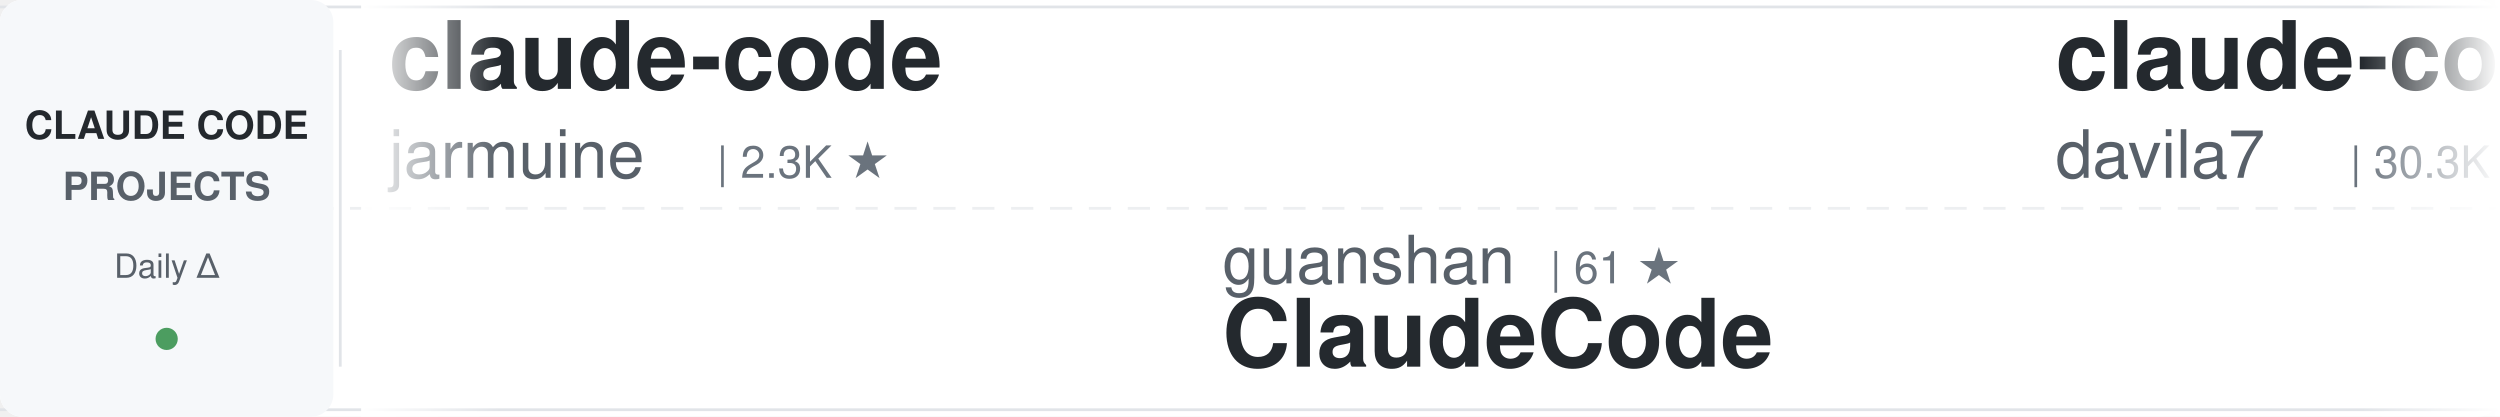
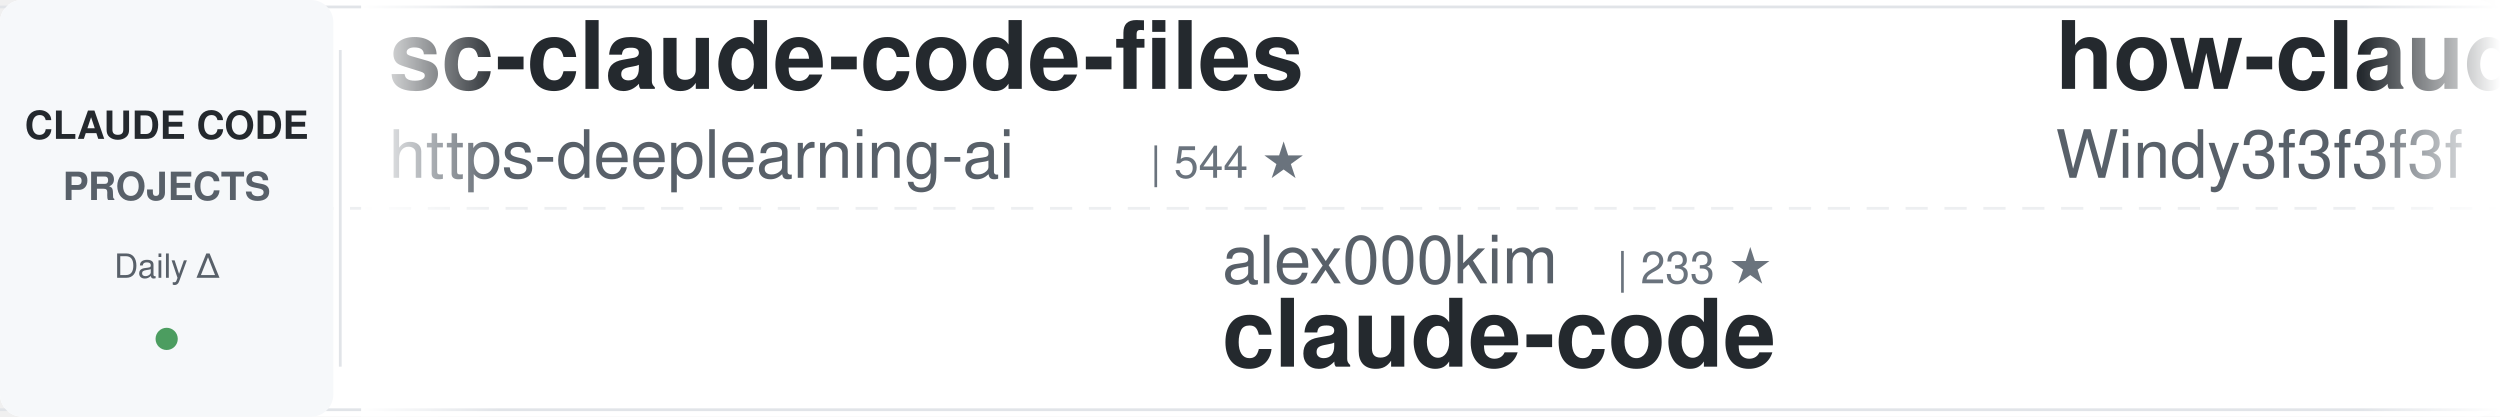
<svg xmlns="http://www.w3.org/2000/svg" width="900" height="150">
  <defs>
    <linearGradient id="awesomeLeftFade" x1="0%" y1="0%" x2="100%" y2="0%">
      <stop offset="0%" style="stop-color:#ffffff;stop-opacity:1" />
      <stop offset="100%" style="stop-color:#ffffff;stop-opacity:0" />
    </linearGradient>
    <linearGradient id="awesomeRightFade" x1="0%" y1="0%" x2="100%" y2="0%">
      <stop offset="0%" style="stop-color:#ffffff;stop-opacity:0" />
      <stop offset="100%" style="stop-color:#ffffff;stop-opacity:1" />
    </linearGradient>
  </defs>
  <rect width="900" height="150" fill="#ffffff" rx="8" />
  <rect x="0" y="2" width="900" height="1" fill="#e1e4e8" />
  <rect x="0" y="147" width="900" height="1" fill="#e1e4e8" />
  <line x1="0" y1="75" x2="900" y2="75" stroke="#e1e4e8" stroke-width="1" stroke-dasharray="8 6" opacity="0.6" />
  <rect x="0" y="0" width="120" height="150" fill="#f6f8fa" rx="8" />
  <text x="60" y="50" font-family="-apple-system, BlinkMacSystemFont, 'Segoe UI', Helvetica, Arial, sans-serif" font-size="14" font-weight="600" fill="#24292e" text-anchor="middle">CLAUDE CODE</text>
  <text x="60" y="72" font-family="-apple-system, BlinkMacSystemFont, 'Segoe UI', Helvetica, Arial, sans-serif" font-size="14" font-weight="600" fill="#586069" text-anchor="middle">PROJECTS</text>
  <text x="60" y="100" font-family="-apple-system, BlinkMacSystemFont, 'Segoe UI', Helvetica, Arial, sans-serif" font-size="12" font-weight="500" fill="#586069" text-anchor="middle">Daily Δ</text>
  <circle cx="60" cy="122" r="4" fill="#22863a" opacity="0.8" />
  <rect x="122" y="18" width="1" height="114" fill="#e1e4e8" />
  <clipPath id="awesomeTickerClip">
    <rect x="130" y="0" width="770" height="150" />
  </clipPath>
  <g clip-path="url(#awesomeTickerClip)">
    <g id="awesomeTickerItems">
      <animateTransform attributeName="transform" attributeType="XML" type="translate" from="0 0" to="-3000 0" dur="54s" repeatCount="indefinite" />
      <g transform="translate(0, 0)">
-         <text x="140" y="32" font-family="-apple-system, BlinkMacSystemFont, 'Segoe UI', Helvetica, Arial, sans-serif" font-size="34" font-weight="600" fill="#24292e">claude-code</text>
-         <text x="140" y="64" font-family="-apple-system, BlinkMacSystemFont, 'Segoe UI', Helvetica, Arial, sans-serif" font-size="24" font-weight="400" fill="#586069">jarmuine</text>
-         <text x="258" y="64" font-family="-apple-system, BlinkMacSystemFont, 'Segoe UI', Helvetica, Arial, sans-serif" font-size="16" font-weight="500" fill="#6a737d">| 2.3K ★</text>
+         <text x="140" y="32" font-family="-apple-system, BlinkMacSystemFont, 'Segoe UI', Helvetica, Arial, sans-serif" font-size="34" font-weight="600" fill="#24292e">sc-claude-code-files</text>
+         <text x="140" y="64" font-family="-apple-system, BlinkMacSystemFont, 'Segoe UI', Helvetica, Arial, sans-serif" font-size="24" font-weight="400" fill="#586069">https-deeplearning-ai</text>
+         <text x="414" y="64" font-family="-apple-system, BlinkMacSystemFont, 'Segoe UI', Helvetica, Arial, sans-serif" font-size="16" font-weight="500" fill="#6a737d">| 544 ★</text>
      </g>
      <g transform="translate(300, 0)">
-         <text x="140" y="102" font-family="-apple-system, BlinkMacSystemFont, 'Segoe UI', Helvetica, Arial, sans-serif" font-size="24" font-weight="400" fill="#586069">guanshan</text>
-         <text x="258" y="102" font-family="-apple-system, BlinkMacSystemFont, 'Segoe UI', Helvetica, Arial, sans-serif" font-size="16" font-weight="500" fill="#6a737d">| 61 ★</text>
-         <text x="140" y="132" font-family="-apple-system, BlinkMacSystemFont, 'Segoe UI', Helvetica, Arial, sans-serif" font-size="34" font-weight="600" fill="#24292e">ClaudeCode</text>
+         <text x="140" y="102" font-family="-apple-system, BlinkMacSystemFont, 'Segoe UI', Helvetica, Arial, sans-serif" font-size="24" font-weight="400" fill="#586069">alex000kim</text>
+         <text x="282" y="102" font-family="-apple-system, BlinkMacSystemFont, 'Segoe UI', Helvetica, Arial, sans-serif" font-size="16" font-weight="500" fill="#6a737d">| 233 ★</text>
+         <text x="140" y="132" font-family="-apple-system, BlinkMacSystemFont, 'Segoe UI', Helvetica, Arial, sans-serif" font-size="34" font-weight="600" fill="#24292e">claude-code</text>
      </g>
      <g transform="translate(600, 0)">
-         <text x="140" y="32" font-family="-apple-system, BlinkMacSystemFont, 'Segoe UI', Helvetica, Arial, sans-serif" font-size="34" font-weight="600" fill="#24292e">claude-code-templates</text>
-         <text x="140" y="64" font-family="-apple-system, BlinkMacSystemFont, 'Segoe UI', Helvetica, Arial, sans-serif" font-size="24" font-weight="400" fill="#586069">davila7</text>
-         <text x="246" y="64" font-family="-apple-system, BlinkMacSystemFont, 'Segoe UI', Helvetica, Arial, sans-serif" font-size="16" font-weight="500" fill="#6a737d">| 30.3K ★</text>
-         <text x="332" y="64" font-family="-apple-system, BlinkMacSystemFont, 'Segoe UI', Helvetica, Arial, sans-serif" font-size="16" font-weight="500" fill="#22863a"> +1</text>
+         <text x="140" y="32" font-family="-apple-system, BlinkMacSystemFont, 'Segoe UI', Helvetica, Arial, sans-serif" font-size="34" font-weight="600" fill="#24292e">how-claude-code-works</text>
+         <text x="140" y="64" font-family="-apple-system, BlinkMacSystemFont, 'Segoe UI', Helvetica, Arial, sans-serif" font-size="24" font-weight="400" fill="#586069">Windy3f3f3f3f</text>
+         <text x="318" y="64" font-family="-apple-system, BlinkMacSystemFont, 'Segoe UI', Helvetica, Arial, sans-serif" font-size="16" font-weight="500" fill="#6a737d">| 3.5K ★</text>
+         <text x="395" y="64" font-family="-apple-system, BlinkMacSystemFont, 'Segoe UI', Helvetica, Arial, sans-serif" font-size="16" font-weight="500" fill="#22863a"> +1</text>
      </g>
      <g transform="translate(900, 0)">
-         <text x="140" y="102" font-family="-apple-system, BlinkMacSystemFont, 'Segoe UI', Helvetica, Arial, sans-serif" font-size="24" font-weight="400" fill="#586069">claude-code-best</text>
-         <text x="354" y="102" font-family="-apple-system, BlinkMacSystemFont, 'Segoe UI', Helvetica, Arial, sans-serif" font-size="16" font-weight="500" fill="#6a737d">| 22.1K ★</text>
-         <text x="440" y="102" font-family="-apple-system, BlinkMacSystemFont, 'Segoe UI', Helvetica, Arial, sans-serif" font-size="16" font-weight="500" fill="#22863a"> +5</text>
+         <text x="140" y="102" font-family="-apple-system, BlinkMacSystemFont, 'Segoe UI', Helvetica, Arial, sans-serif" font-size="24" font-weight="400" fill="#586069">krusemediallc</text>
+         <text x="318" y="102" font-family="-apple-system, BlinkMacSystemFont, 'Segoe UI', Helvetica, Arial, sans-serif" font-size="16" font-weight="500" fill="#6a737d">| 1.4K ★</text>
+         <text x="395" y="102" font-family="-apple-system, BlinkMacSystemFont, 'Segoe UI', Helvetica, Arial, sans-serif" font-size="16" font-weight="500" fill="#22863a"> +5</text>
+         <text x="140" y="132" font-family="-apple-system, BlinkMacSystemFont, 'Segoe UI', Helvetica, Arial, sans-serif" font-size="34" font-weight="600" fill="#24292e">arcads-claude-code</text>
+       </g>
+       <g transform="translate(1200, 0)">
+         <text x="140" y="32" font-family="-apple-system, BlinkMacSystemFont, 'Segoe UI', Helvetica, Arial, sans-serif" font-size="34" font-weight="600" fill="#24292e">Dive-into-Claude-Code</text>
+         <text x="140" y="64" font-family="-apple-system, BlinkMacSystemFont, 'Segoe UI', Helvetica, Arial, sans-serif" font-size="24" font-weight="400" fill="#586069">VILA-Lab</text>
+         <text x="258" y="64" font-family="-apple-system, BlinkMacSystemFont, 'Segoe UI', Helvetica, Arial, sans-serif" font-size="16" font-weight="500" fill="#6a737d">| 2.1K ★</text>
+         <text x="335" y="64" font-family="-apple-system, BlinkMacSystemFont, 'Segoe UI', Helvetica, Arial, sans-serif" font-size="16" font-weight="500" fill="#22863a"> +1</text>
+       </g>
+       <g transform="translate(1500, 0)">
+         <text x="140" y="102" font-family="-apple-system, BlinkMacSystemFont, 'Segoe UI', Helvetica, Arial, sans-serif" font-size="24" font-weight="400" fill="#586069">ChinaSiro</text>
+         <text x="270" y="102" font-family="-apple-system, BlinkMacSystemFont, 'Segoe UI', Helvetica, Arial, sans-serif" font-size="16" font-weight="500" fill="#6a737d">| 9.6K ★</text>
+         <text x="347" y="102" font-family="-apple-system, BlinkMacSystemFont, 'Segoe UI', Helvetica, Arial, sans-serif" font-size="16" font-weight="500" fill="#22863a"> +3</text>
+         <text x="140" y="132" font-family="-apple-system, BlinkMacSystemFont, 'Segoe UI', Helvetica, Arial, sans-serif" font-size="34" font-weight="600" fill="#24292e">claude-code-sourcemap</text>
+       </g>
+       <g transform="translate(1800, 0)">
+         <text x="140" y="32" font-family="-apple-system, BlinkMacSystemFont, 'Segoe UI', Helvetica, Arial, sans-serif" font-size="34" font-weight="600" fill="#24292e">edmunds-claude-code</text>
+         <text x="140" y="64" font-family="-apple-system, BlinkMacSystemFont, 'Segoe UI', Helvetica, Arial, sans-serif" font-size="24" font-weight="400" fill="#586069">edmund-io</text>
+         <text x="270" y="64" font-family="-apple-system, BlinkMacSystemFont, 'Segoe UI', Helvetica, Arial, sans-serif" font-size="16" font-weight="500" fill="#6a737d">| 1.5K ★</text>
+       </g>
+       <g transform="translate(2100, 0)">
+         <text x="140" y="102" font-family="-apple-system, BlinkMacSystemFont, 'Segoe UI', Helvetica, Arial, sans-serif" font-size="24" font-weight="400" fill="#586069">SeemSeam</text>
+         <text x="258" y="102" font-family="-apple-system, BlinkMacSystemFont, 'Segoe UI', Helvetica, Arial, sans-serif" font-size="16" font-weight="500" fill="#6a737d">| 3.4K ★</text>
+         <text x="140" y="132" font-family="-apple-system, BlinkMacSystemFont, 'Segoe UI', Helvetica, Arial, sans-serif" font-size="34" font-weight="600" fill="#24292e">claude_codex_bridge</text>
+       </g>
+       <g transform="translate(2400, 0)">
+         <text x="140" y="32" font-family="-apple-system, BlinkMacSystemFont, 'Segoe UI', Helvetica, Arial, sans-serif" font-size="34" font-weight="600" fill="#24292e">claude-code-my-workflow</text>
+         <text x="140" y="64" font-family="-apple-system, BlinkMacSystemFont, 'Segoe UI', Helvetica, Arial, sans-serif" font-size="24" font-weight="400" fill="#586069">pedrohcgs</text>
+         <text x="270" y="64" font-family="-apple-system, BlinkMacSystemFont, 'Segoe UI', Helvetica, Arial, sans-serif" font-size="16" font-weight="500" fill="#6a737d">| 1.5K ★</text>
+         <text x="347" y="64" font-family="-apple-system, BlinkMacSystemFont, 'Segoe UI', Helvetica, Arial, sans-serif" font-size="16" font-weight="500" fill="#22863a"> +1</text>
+       </g>
+       <g transform="translate(2700, 0)">
+         <text x="140" y="102" font-family="-apple-system, BlinkMacSystemFont, 'Segoe UI', Helvetica, Arial, sans-serif" font-size="24" font-weight="400" fill="#586069">jqueryscript</text>
+         <text x="306" y="102" font-family="-apple-system, BlinkMacSystemFont, 'Segoe UI', Helvetica, Arial, sans-serif" font-size="16" font-weight="500" fill="#6a737d">| 502 ★</text>
+         <text x="140" y="132" font-family="-apple-system, BlinkMacSystemFont, 'Segoe UI', Helvetica, Arial, sans-serif" font-size="34" font-weight="600" fill="#24292e">awesome-claude-code</text>
+       </g>
+       <g transform="translate(3000, 0)">
+         <text x="140" y="32" font-family="-apple-system, BlinkMacSystemFont, 'Segoe UI', Helvetica, Arial, sans-serif" font-size="34" font-weight="600" fill="#24292e">sc-claude-code-files</text>
+         <text x="140" y="64" font-family="-apple-system, BlinkMacSystemFont, 'Segoe UI', Helvetica, Arial, sans-serif" font-size="24" font-weight="400" fill="#586069">https-deeplearning-ai</text>
+         <text x="414" y="64" font-family="-apple-system, BlinkMacSystemFont, 'Segoe UI', Helvetica, Arial, sans-serif" font-size="16" font-weight="500" fill="#6a737d">| 544 ★</text>
+       </g>
+       <g transform="translate(3300, 0)">
+         <text x="140" y="102" font-family="-apple-system, BlinkMacSystemFont, 'Segoe UI', Helvetica, Arial, sans-serif" font-size="24" font-weight="400" fill="#586069">alex000kim</text>
+         <text x="282" y="102" font-family="-apple-system, BlinkMacSystemFont, 'Segoe UI', Helvetica, Arial, sans-serif" font-size="16" font-weight="500" fill="#6a737d">| 233 ★</text>
        <text x="140" y="132" font-family="-apple-system, BlinkMacSystemFont, 'Segoe UI', Helvetica, Arial, sans-serif" font-size="34" font-weight="600" fill="#24292e">claude-code</text>
      </g>
-       <g transform="translate(1200, 0)">
-         <text x="140" y="32" font-family="-apple-system, BlinkMacSystemFont, 'Segoe UI', Helvetica, Arial, sans-serif" font-size="34" font-weight="600" fill="#24292e">andrej-karpathy-skills</text>
-         <text x="140" y="64" font-family="-apple-system, BlinkMacSystemFont, 'Segoe UI', Helvetica, Arial, sans-serif" font-size="24" font-weight="400" fill="#586069">multica-ai</text>
-         <text x="282" y="64" font-family="-apple-system, BlinkMacSystemFont, 'Segoe UI', Helvetica, Arial, sans-serif" font-size="16" font-weight="500" fill="#6a737d">| 204.4K ★</text>
-         <text x="377" y="64" font-family="-apple-system, BlinkMacSystemFont, 'Segoe UI', Helvetica, Arial, sans-serif" font-size="16" font-weight="500" fill="#22863a"> +88</text>
-       </g>
-       <g transform="translate(1500, 0)">
-         <text x="140" y="102" font-family="-apple-system, BlinkMacSystemFont, 'Segoe UI', Helvetica, Arial, sans-serif" font-size="24" font-weight="400" fill="#586069">777genius</text>
-         <text x="270" y="102" font-family="-apple-system, BlinkMacSystemFont, 'Segoe UI', Helvetica, Arial, sans-serif" font-size="16" font-weight="500" fill="#6a737d">| 926 ★</text>
-         <text x="140" y="132" font-family="-apple-system, BlinkMacSystemFont, 'Segoe UI', Helvetica, Arial, sans-serif" font-size="34" font-weight="600" fill="#24292e">claude-code-source-code</text>
-       </g>
-       <g transform="translate(1800, 0)">
-         <text x="140" y="32" font-family="-apple-system, BlinkMacSystemFont, 'Segoe UI', Helvetica, Arial, sans-serif" font-size="34" font-weight="600" fill="#24292e">claude-code-proxy</text>
-         <text x="140" y="64" font-family="-apple-system, BlinkMacSystemFont, 'Segoe UI', Helvetica, Arial, sans-serif" font-size="24" font-weight="400" fill="#586069">1rgs</text>
-         <text x="210" y="64" font-family="-apple-system, BlinkMacSystemFont, 'Segoe UI', Helvetica, Arial, sans-serif" font-size="16" font-weight="500" fill="#6a737d">| 3.7K ★</text>
-       </g>
-       <g transform="translate(2100, 0)">
-         <text x="140" y="102" font-family="-apple-system, BlinkMacSystemFont, 'Segoe UI', Helvetica, Arial, sans-serif" font-size="24" font-weight="400" fill="#586069">Onewon</text>
-         <text x="234" y="102" font-family="-apple-system, BlinkMacSystemFont, 'Segoe UI', Helvetica, Arial, sans-serif" font-size="16" font-weight="500" fill="#6a737d">| 181 ★</text>
-         <text x="140" y="132" font-family="-apple-system, BlinkMacSystemFont, 'Segoe UI', Helvetica, Arial, sans-serif" font-size="34" font-weight="600" fill="#24292e">claude-code</text>
-       </g>
-       <g transform="translate(2400, 0)">
-         <text x="140" y="32" font-family="-apple-system, BlinkMacSystemFont, 'Segoe UI', Helvetica, Arial, sans-serif" font-size="34" font-weight="600" fill="#24292e">claude-code-source</text>
-         <text x="140" y="64" font-family="-apple-system, BlinkMacSystemFont, 'Segoe UI', Helvetica, Arial, sans-serif" font-size="24" font-weight="400" fill="#586069">AprilNEA</text>
-         <text x="258" y="64" font-family="-apple-system, BlinkMacSystemFont, 'Segoe UI', Helvetica, Arial, sans-serif" font-size="16" font-weight="500" fill="#6a737d">| 390 ★</text>
-       </g>
-       <g transform="translate(2700, 0)">
-         <text x="140" y="102" font-family="-apple-system, BlinkMacSystemFont, 'Segoe UI', Helvetica, Arial, sans-serif" font-size="24" font-weight="400" fill="#586069">zebbern</text>
-         <text x="246" y="102" font-family="-apple-system, BlinkMacSystemFont, 'Segoe UI', Helvetica, Arial, sans-serif" font-size="16" font-weight="500" fill="#6a737d">| 4.6K ★</text>
-         <text x="140" y="132" font-family="-apple-system, BlinkMacSystemFont, 'Segoe UI', Helvetica, Arial, sans-serif" font-size="34" font-weight="600" fill="#24292e">claude-code-guide</text>
-       </g>
-       <g transform="translate(3000, 0)">
-         <text x="140" y="32" font-family="-apple-system, BlinkMacSystemFont, 'Segoe UI', Helvetica, Arial, sans-serif" font-size="34" font-weight="600" fill="#24292e">claude-code</text>
-         <text x="140" y="64" font-family="-apple-system, BlinkMacSystemFont, 'Segoe UI', Helvetica, Arial, sans-serif" font-size="24" font-weight="400" fill="#586069">jarmuine</text>
-         <text x="258" y="64" font-family="-apple-system, BlinkMacSystemFont, 'Segoe UI', Helvetica, Arial, sans-serif" font-size="16" font-weight="500" fill="#6a737d">| 2.3K ★</text>
-       </g>
-       <g transform="translate(3300, 0)">
-         <text x="140" y="102" font-family="-apple-system, BlinkMacSystemFont, 'Segoe UI', Helvetica, Arial, sans-serif" font-size="24" font-weight="400" fill="#586069">guanshan</text>
-         <text x="258" y="102" font-family="-apple-system, BlinkMacSystemFont, 'Segoe UI', Helvetica, Arial, sans-serif" font-size="16" font-weight="500" fill="#6a737d">| 61 ★</text>
-         <text x="140" y="132" font-family="-apple-system, BlinkMacSystemFont, 'Segoe UI', Helvetica, Arial, sans-serif" font-size="34" font-weight="600" fill="#24292e">ClaudeCode</text>
-       </g>
      <g transform="translate(3600, 0)">
-         <text x="140" y="32" font-family="-apple-system, BlinkMacSystemFont, 'Segoe UI', Helvetica, Arial, sans-serif" font-size="34" font-weight="600" fill="#24292e">claude-code-templates</text>
-         <text x="140" y="64" font-family="-apple-system, BlinkMacSystemFont, 'Segoe UI', Helvetica, Arial, sans-serif" font-size="24" font-weight="400" fill="#586069">davila7</text>
-         <text x="246" y="64" font-family="-apple-system, BlinkMacSystemFont, 'Segoe UI', Helvetica, Arial, sans-serif" font-size="16" font-weight="500" fill="#6a737d">| 30.3K ★</text>
-         <text x="332" y="64" font-family="-apple-system, BlinkMacSystemFont, 'Segoe UI', Helvetica, Arial, sans-serif" font-size="16" font-weight="500" fill="#22863a"> +1</text>
+         <text x="140" y="32" font-family="-apple-system, BlinkMacSystemFont, 'Segoe UI', Helvetica, Arial, sans-serif" font-size="34" font-weight="600" fill="#24292e">how-claude-code-works</text>
+         <text x="140" y="64" font-family="-apple-system, BlinkMacSystemFont, 'Segoe UI', Helvetica, Arial, sans-serif" font-size="24" font-weight="400" fill="#586069">Windy3f3f3f3f</text>
+         <text x="318" y="64" font-family="-apple-system, BlinkMacSystemFont, 'Segoe UI', Helvetica, Arial, sans-serif" font-size="16" font-weight="500" fill="#6a737d">| 3.5K ★</text>
+         <text x="395" y="64" font-family="-apple-system, BlinkMacSystemFont, 'Segoe UI', Helvetica, Arial, sans-serif" font-size="16" font-weight="500" fill="#22863a"> +1</text>
      </g>
      <g transform="translate(3900, 0)">
-         <text x="140" y="102" font-family="-apple-system, BlinkMacSystemFont, 'Segoe UI', Helvetica, Arial, sans-serif" font-size="24" font-weight="400" fill="#586069">claude-code-best</text>
-         <text x="354" y="102" font-family="-apple-system, BlinkMacSystemFont, 'Segoe UI', Helvetica, Arial, sans-serif" font-size="16" font-weight="500" fill="#6a737d">| 22.1K ★</text>
-         <text x="440" y="102" font-family="-apple-system, BlinkMacSystemFont, 'Segoe UI', Helvetica, Arial, sans-serif" font-size="16" font-weight="500" fill="#22863a"> +5</text>
-         <text x="140" y="132" font-family="-apple-system, BlinkMacSystemFont, 'Segoe UI', Helvetica, Arial, sans-serif" font-size="34" font-weight="600" fill="#24292e">claude-code</text>
+         <text x="140" y="102" font-family="-apple-system, BlinkMacSystemFont, 'Segoe UI', Helvetica, Arial, sans-serif" font-size="24" font-weight="400" fill="#586069">krusemediallc</text>
+         <text x="318" y="102" font-family="-apple-system, BlinkMacSystemFont, 'Segoe UI', Helvetica, Arial, sans-serif" font-size="16" font-weight="500" fill="#6a737d">| 1.4K ★</text>
+         <text x="395" y="102" font-family="-apple-system, BlinkMacSystemFont, 'Segoe UI', Helvetica, Arial, sans-serif" font-size="16" font-weight="500" fill="#22863a"> +5</text>
+         <text x="140" y="132" font-family="-apple-system, BlinkMacSystemFont, 'Segoe UI', Helvetica, Arial, sans-serif" font-size="34" font-weight="600" fill="#24292e">arcads-claude-code</text>
      </g>
    </g>
  </g>
  <rect x="130" y="0" width="50" height="150" fill="url(#awesomeLeftFade)" />
  <rect x="850" y="0" width="50" height="150" fill="url(#awesomeRightFade)" />
</svg>
